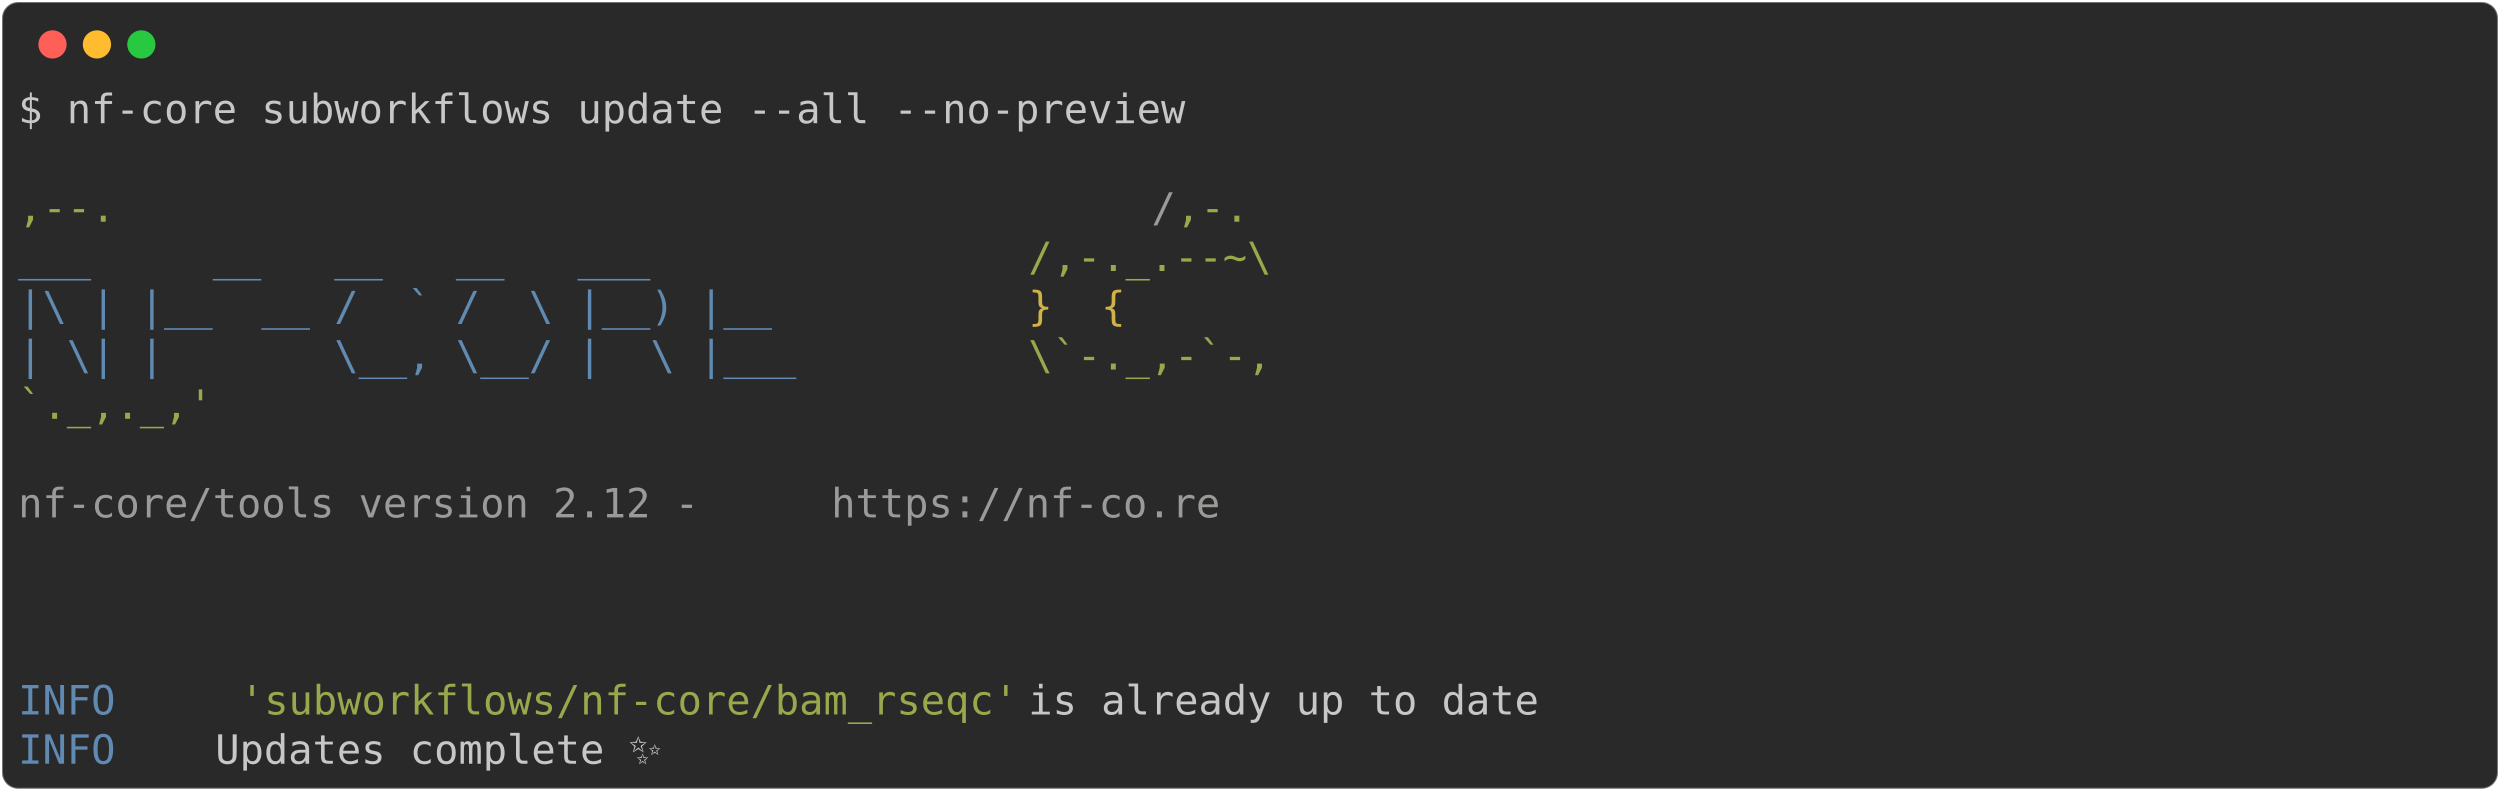
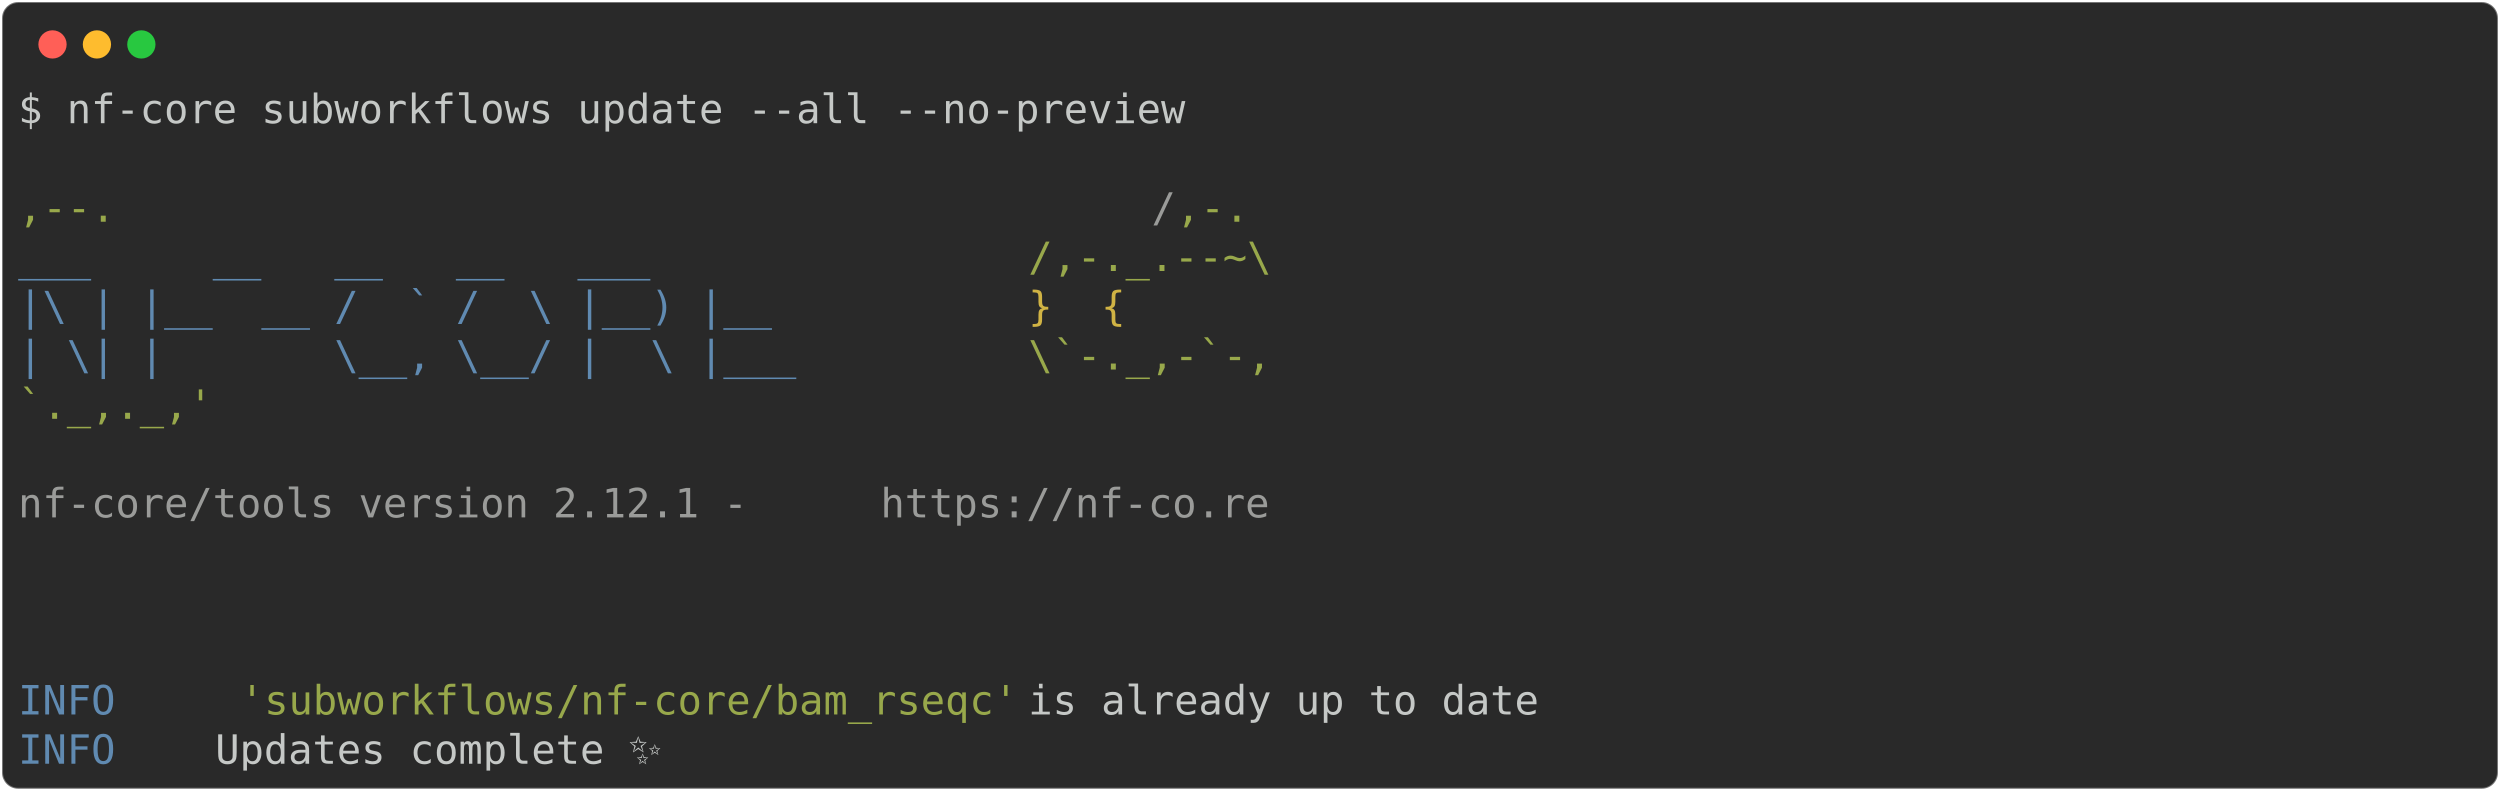
<svg xmlns="http://www.w3.org/2000/svg" class="rich-terminal" viewBox="0 0 1238 391.6">
  <style>

    @font-face {
        font-family: "Fira Code";
        src: local("FiraCode-Regular"),
                url("https://cdnjs.cloudflare.com/ajax/libs/firacode/6.2.0/woff2/FiraCode-Regular.woff2") format("woff2"),
                url("https://cdnjs.cloudflare.com/ajax/libs/firacode/6.2.0/woff/FiraCode-Regular.woff") format("woff");
        font-style: normal;
        font-weight: 400;
    }
    @font-face {
        font-family: "Fira Code";
        src: local("FiraCode-Bold"),
                url("https://cdnjs.cloudflare.com/ajax/libs/firacode/6.2.0/woff2/FiraCode-Bold.woff2") format("woff2"),
                url("https://cdnjs.cloudflare.com/ajax/libs/firacode/6.2.0/woff/FiraCode-Bold.woff") format("woff");
        font-style: bold;
        font-weight: 700;
    }

-     .terminal-2735557511-matrix {
+     .terminal-2428521446-matrix {
        font-family: Fira Code, monospace;
        font-size: 20px;
        line-height: 24.4px;
        font-variant-east-asian: full-width;
    }

-     .terminal-2735557511-title {
+     .terminal-2428521446-title {
        font-size: 18px;
        font-weight: bold;
        font-family: arial;
    }

-     .terminal-2735557511-r1 { fill: #c5c8c6 }
- .terminal-2735557511-r2 { fill: #98a84b }
- .terminal-2735557511-r3 { fill: #9a9b99 }
- .terminal-2735557511-r4 { fill: #608ab1 }
- .terminal-2735557511-r5 { fill: #d0b344 }
+     .terminal-2428521446-r1 { fill: #c5c8c6 }
+ .terminal-2428521446-r2 { fill: #98a84b }
+ .terminal-2428521446-r3 { fill: #9a9b99 }
+ .terminal-2428521446-r4 { fill: #608ab1 }
+ .terminal-2428521446-r5 { fill: #d0b344 }
    </style>
  <defs>
-     <clipPath id="terminal-2735557511-clip-terminal">
+     <clipPath id="terminal-2428521446-clip-terminal">
      <rect x="0" y="0" width="1219.0" height="340.6" />
    </clipPath>
-     <clipPath id="terminal-2735557511-line-0">
+     <clipPath id="terminal-2428521446-line-0">
      <rect x="0" y="1.5" width="1220" height="24.65" />
    </clipPath>
-     <clipPath id="terminal-2735557511-line-1">
+     <clipPath id="terminal-2428521446-line-1">
      <rect x="0" y="25.9" width="1220" height="24.65" />
    </clipPath>
-     <clipPath id="terminal-2735557511-line-2">
+     <clipPath id="terminal-2428521446-line-2">
      <rect x="0" y="50.3" width="1220" height="24.65" />
    </clipPath>
-     <clipPath id="terminal-2735557511-line-3">
+     <clipPath id="terminal-2428521446-line-3">
      <rect x="0" y="74.7" width="1220" height="24.65" />
    </clipPath>
-     <clipPath id="terminal-2735557511-line-4">
+     <clipPath id="terminal-2428521446-line-4">
      <rect x="0" y="99.1" width="1220" height="24.65" />
    </clipPath>
-     <clipPath id="terminal-2735557511-line-5">
+     <clipPath id="terminal-2428521446-line-5">
      <rect x="0" y="123.5" width="1220" height="24.65" />
    </clipPath>
-     <clipPath id="terminal-2735557511-line-6">
+     <clipPath id="terminal-2428521446-line-6">
      <rect x="0" y="147.9" width="1220" height="24.65" />
    </clipPath>
-     <clipPath id="terminal-2735557511-line-7">
+     <clipPath id="terminal-2428521446-line-7">
      <rect x="0" y="172.3" width="1220" height="24.65" />
    </clipPath>
-     <clipPath id="terminal-2735557511-line-8">
+     <clipPath id="terminal-2428521446-line-8">
      <rect x="0" y="196.7" width="1220" height="24.65" />
    </clipPath>
-     <clipPath id="terminal-2735557511-line-9">
+     <clipPath id="terminal-2428521446-line-9">
      <rect x="0" y="221.1" width="1220" height="24.65" />
    </clipPath>
-     <clipPath id="terminal-2735557511-line-10">
+     <clipPath id="terminal-2428521446-line-10">
      <rect x="0" y="245.5" width="1220" height="24.65" />
    </clipPath>
-     <clipPath id="terminal-2735557511-line-11">
+     <clipPath id="terminal-2428521446-line-11">
      <rect x="0" y="269.9" width="1220" height="24.65" />
    </clipPath>
-     <clipPath id="terminal-2735557511-line-12">
+     <clipPath id="terminal-2428521446-line-12">
      <rect x="0" y="294.3" width="1220" height="24.65" />
    </clipPath>
  </defs>
  <rect fill="#292929" stroke="rgba(255,255,255,0.35)" stroke-width="1" x="1" y="1" width="1236" height="389.6" rx="8" />
  <g transform="translate(26,22)">
    <circle cx="0" cy="0" r="7" fill="#ff5f57" />
    <circle cx="22" cy="0" r="7" fill="#febc2e" />
    <circle cx="44" cy="0" r="7" fill="#28c840" />
  </g>
-   <g transform="translate(9, 41)" clip-path="url(#terminal-2735557511-clip-terminal)">
-     <g class="terminal-2735557511-matrix">
-       <text class="terminal-2735557511-r1" x="0" y="20" textLength="585.6" clip-path="url(#terminal-2735557511-line-0)">$ nf-core subworkflows update --all --no-preview</text>
-       <text class="terminal-2735557511-r1" x="1220" y="20" textLength="12.2" clip-path="url(#terminal-2735557511-line-0)">
+   <g transform="translate(9, 41)" clip-path="url(#terminal-2428521446-clip-terminal)">
+     <g class="terminal-2428521446-matrix">
+       <text class="terminal-2428521446-r1" x="0" y="20" textLength="585.6" clip-path="url(#terminal-2428521446-line-0)">$ nf-core subworkflows update --all --no-preview</text>
+       <text class="terminal-2428521446-r1" x="1220" y="20" textLength="12.2" clip-path="url(#terminal-2428521446-line-0)">
</text>
-       <text class="terminal-2735557511-r1" x="1220" y="44.4" textLength="12.2" clip-path="url(#terminal-2735557511-line-1)">
+       <text class="terminal-2428521446-r1" x="1220" y="44.4" textLength="12.2" clip-path="url(#terminal-2428521446-line-1)">
</text>
-       <text class="terminal-2735557511-r2" x="0" y="68.8" textLength="561.2" clip-path="url(#terminal-2735557511-line-2)">                                          ,--.</text>
-       <text class="terminal-2735557511-r3" x="561.2" y="68.8" textLength="12.2" clip-path="url(#terminal-2735557511-line-2)">/</text>
-       <text class="terminal-2735557511-r2" x="573.4" y="68.8" textLength="36.6" clip-path="url(#terminal-2735557511-line-2)">,-.</text>
-       <text class="terminal-2735557511-r1" x="1220" y="68.8" textLength="12.2" clip-path="url(#terminal-2735557511-line-2)">
+       <text class="terminal-2428521446-r2" x="0" y="68.8" textLength="561.2" clip-path="url(#terminal-2428521446-line-2)">                                          ,--.</text>
+       <text class="terminal-2428521446-r3" x="561.2" y="68.8" textLength="12.2" clip-path="url(#terminal-2428521446-line-2)">/</text>
+       <text class="terminal-2428521446-r2" x="573.4" y="68.8" textLength="36.6" clip-path="url(#terminal-2428521446-line-2)">,-.</text>
+       <text class="terminal-2428521446-r1" x="1220" y="68.8" textLength="12.2" clip-path="url(#terminal-2428521446-line-2)">
</text>
-       <text class="terminal-2735557511-r4" x="0" y="93.2" textLength="500.2" clip-path="url(#terminal-2735557511-line-3)">          ___     __   __   __   ___     </text>
-       <text class="terminal-2735557511-r2" x="500.2" y="93.2" textLength="122" clip-path="url(#terminal-2735557511-line-3)">/,-._.--~\</text>
-       <text class="terminal-2735557511-r1" x="1220" y="93.2" textLength="12.2" clip-path="url(#terminal-2735557511-line-3)">
+       <text class="terminal-2428521446-r4" x="0" y="93.2" textLength="500.2" clip-path="url(#terminal-2428521446-line-3)">          ___     __   __   __   ___     </text>
+       <text class="terminal-2428521446-r2" x="500.2" y="93.2" textLength="122" clip-path="url(#terminal-2428521446-line-3)">/,-._.--~\</text>
+       <text class="terminal-2428521446-r1" x="1220" y="93.2" textLength="12.2" clip-path="url(#terminal-2428521446-line-3)">
</text>
-       <text class="terminal-2735557511-r4" x="0" y="117.6" textLength="500.2" clip-path="url(#terminal-2735557511-line-4)">    |\ | |__  __ /  ` /  \ |__) |__      </text>
-       <text class="terminal-2735557511-r5" x="500.2" y="117.6" textLength="85.4" clip-path="url(#terminal-2735557511-line-4)">   }  {</text>
-       <text class="terminal-2735557511-r1" x="1220" y="117.6" textLength="12.2" clip-path="url(#terminal-2735557511-line-4)">
+       <text class="terminal-2428521446-r4" x="0" y="117.6" textLength="500.2" clip-path="url(#terminal-2428521446-line-4)">    |\ | |__  __ /  ` /  \ |__) |__      </text>
+       <text class="terminal-2428521446-r5" x="500.2" y="117.6" textLength="85.4" clip-path="url(#terminal-2428521446-line-4)">   }  {</text>
+       <text class="terminal-2428521446-r1" x="1220" y="117.6" textLength="12.2" clip-path="url(#terminal-2428521446-line-4)">
</text>
-       <text class="terminal-2735557511-r4" x="0" y="142" textLength="500.2" clip-path="url(#terminal-2735557511-line-5)">    | \| |       \__, \__/ |  \ |___     </text>
-       <text class="terminal-2735557511-r2" x="500.2" y="142" textLength="122" clip-path="url(#terminal-2735557511-line-5)">\`-._,-`-,</text>
-       <text class="terminal-2735557511-r1" x="1220" y="142" textLength="12.2" clip-path="url(#terminal-2735557511-line-5)">
+       <text class="terminal-2428521446-r4" x="0" y="142" textLength="500.2" clip-path="url(#terminal-2428521446-line-5)">    | \| |       \__, \__/ |  \ |___     </text>
+       <text class="terminal-2428521446-r2" x="500.2" y="142" textLength="122" clip-path="url(#terminal-2428521446-line-5)">\`-._,-`-,</text>
+       <text class="terminal-2428521446-r1" x="1220" y="142" textLength="12.2" clip-path="url(#terminal-2428521446-line-5)">
</text>
-       <text class="terminal-2735557511-r2" x="0" y="166.4" textLength="610" clip-path="url(#terminal-2735557511-line-6)">                                          `._,._,'</text>
-       <text class="terminal-2735557511-r1" x="1220" y="166.4" textLength="12.2" clip-path="url(#terminal-2735557511-line-6)">
+       <text class="terminal-2428521446-r2" x="0" y="166.4" textLength="610" clip-path="url(#terminal-2428521446-line-6)">                                          `._,._,'</text>
+       <text class="terminal-2428521446-r1" x="1220" y="166.4" textLength="12.2" clip-path="url(#terminal-2428521446-line-6)">
</text>
-       <text class="terminal-2735557511-r1" x="1220" y="190.8" textLength="12.2" clip-path="url(#terminal-2735557511-line-7)">
+       <text class="terminal-2428521446-r1" x="1220" y="190.8" textLength="12.2" clip-path="url(#terminal-2428521446-line-7)">
</text>
-       <text class="terminal-2735557511-r3" x="0" y="215.2" textLength="402.6" clip-path="url(#terminal-2735557511-line-8)">    nf-core/tools version 2.12 - </text>
-       <text class="terminal-2735557511-r3" x="402.6" y="215.2" textLength="195.2" clip-path="url(#terminal-2735557511-line-8)">https://nf-co.re</text>
-       <text class="terminal-2735557511-r1" x="1220" y="215.2" textLength="12.2" clip-path="url(#terminal-2735557511-line-8)">
+       <text class="terminal-2428521446-r3" x="0" y="215.2" textLength="427" clip-path="url(#terminal-2428521446-line-8)">    nf-core/tools version 2.12.1 - </text>
+       <text class="terminal-2428521446-r3" x="427" y="215.2" textLength="195.2" clip-path="url(#terminal-2428521446-line-8)">https://nf-co.re</text>
+       <text class="terminal-2428521446-r1" x="1220" y="215.2" textLength="12.2" clip-path="url(#terminal-2428521446-line-8)">
</text>
-       <text class="terminal-2735557511-r1" x="1220" y="239.6" textLength="12.2" clip-path="url(#terminal-2735557511-line-9)">
+       <text class="terminal-2428521446-r1" x="1220" y="239.6" textLength="12.2" clip-path="url(#terminal-2428521446-line-9)">
</text>
-       <text class="terminal-2735557511-r1" x="1220" y="264" textLength="12.2" clip-path="url(#terminal-2735557511-line-10)">
+       <text class="terminal-2428521446-r1" x="1220" y="264" textLength="12.2" clip-path="url(#terminal-2428521446-line-10)">
</text>
-       <text class="terminal-2735557511-r1" x="1220" y="288.4" textLength="12.2" clip-path="url(#terminal-2735557511-line-11)">
+       <text class="terminal-2428521446-r1" x="1220" y="288.4" textLength="12.2" clip-path="url(#terminal-2428521446-line-11)">
</text>
-       <text class="terminal-2735557511-r4" x="0" y="312.8" textLength="97.6" clip-path="url(#terminal-2735557511-line-12)">INFO    </text>
-       <text class="terminal-2735557511-r2" x="109.8" y="312.8" textLength="390.4" clip-path="url(#terminal-2735557511-line-12)">'subworkflows/nf-core/bam_rseqc'</text>
-       <text class="terminal-2735557511-r1" x="500.2" y="312.8" textLength="719.8" clip-path="url(#terminal-2735557511-line-12)"> is already up to date                                     </text>
-       <text class="terminal-2735557511-r1" x="1220" y="312.8" textLength="12.2" clip-path="url(#terminal-2735557511-line-12)">
+       <text class="terminal-2428521446-r4" x="0" y="312.8" textLength="97.6" clip-path="url(#terminal-2428521446-line-12)">INFO    </text>
+       <text class="terminal-2428521446-r2" x="109.8" y="312.8" textLength="390.4" clip-path="url(#terminal-2428521446-line-12)">'subworkflows/nf-core/bam_rseqc'</text>
+       <text class="terminal-2428521446-r1" x="500.2" y="312.8" textLength="719.8" clip-path="url(#terminal-2428521446-line-12)"> is already up to date                                     </text>
+       <text class="terminal-2428521446-r1" x="1220" y="312.8" textLength="12.2" clip-path="url(#terminal-2428521446-line-12)">
</text>
-       <text class="terminal-2735557511-r4" x="0" y="337.2" textLength="97.6" clip-path="url(#terminal-2735557511-line-13)">INFO    </text>
-       <text class="terminal-2735557511-r1" x="97.6" y="337.2" textLength="1110.2" clip-path="url(#terminal-2735557511-line-13)"> Updates complete ✨                                                                        </text>
-       <text class="terminal-2735557511-r1" x="1220" y="337.2" textLength="12.2" clip-path="url(#terminal-2735557511-line-13)">
+       <text class="terminal-2428521446-r4" x="0" y="337.2" textLength="97.6" clip-path="url(#terminal-2428521446-line-13)">INFO    </text>
+       <text class="terminal-2428521446-r1" x="97.6" y="337.2" textLength="1110.2" clip-path="url(#terminal-2428521446-line-13)"> Updates complete ✨                                                                        </text>
+       <text class="terminal-2428521446-r1" x="1220" y="337.2" textLength="12.2" clip-path="url(#terminal-2428521446-line-13)">
</text>
    </g>
  </g>
</svg>
